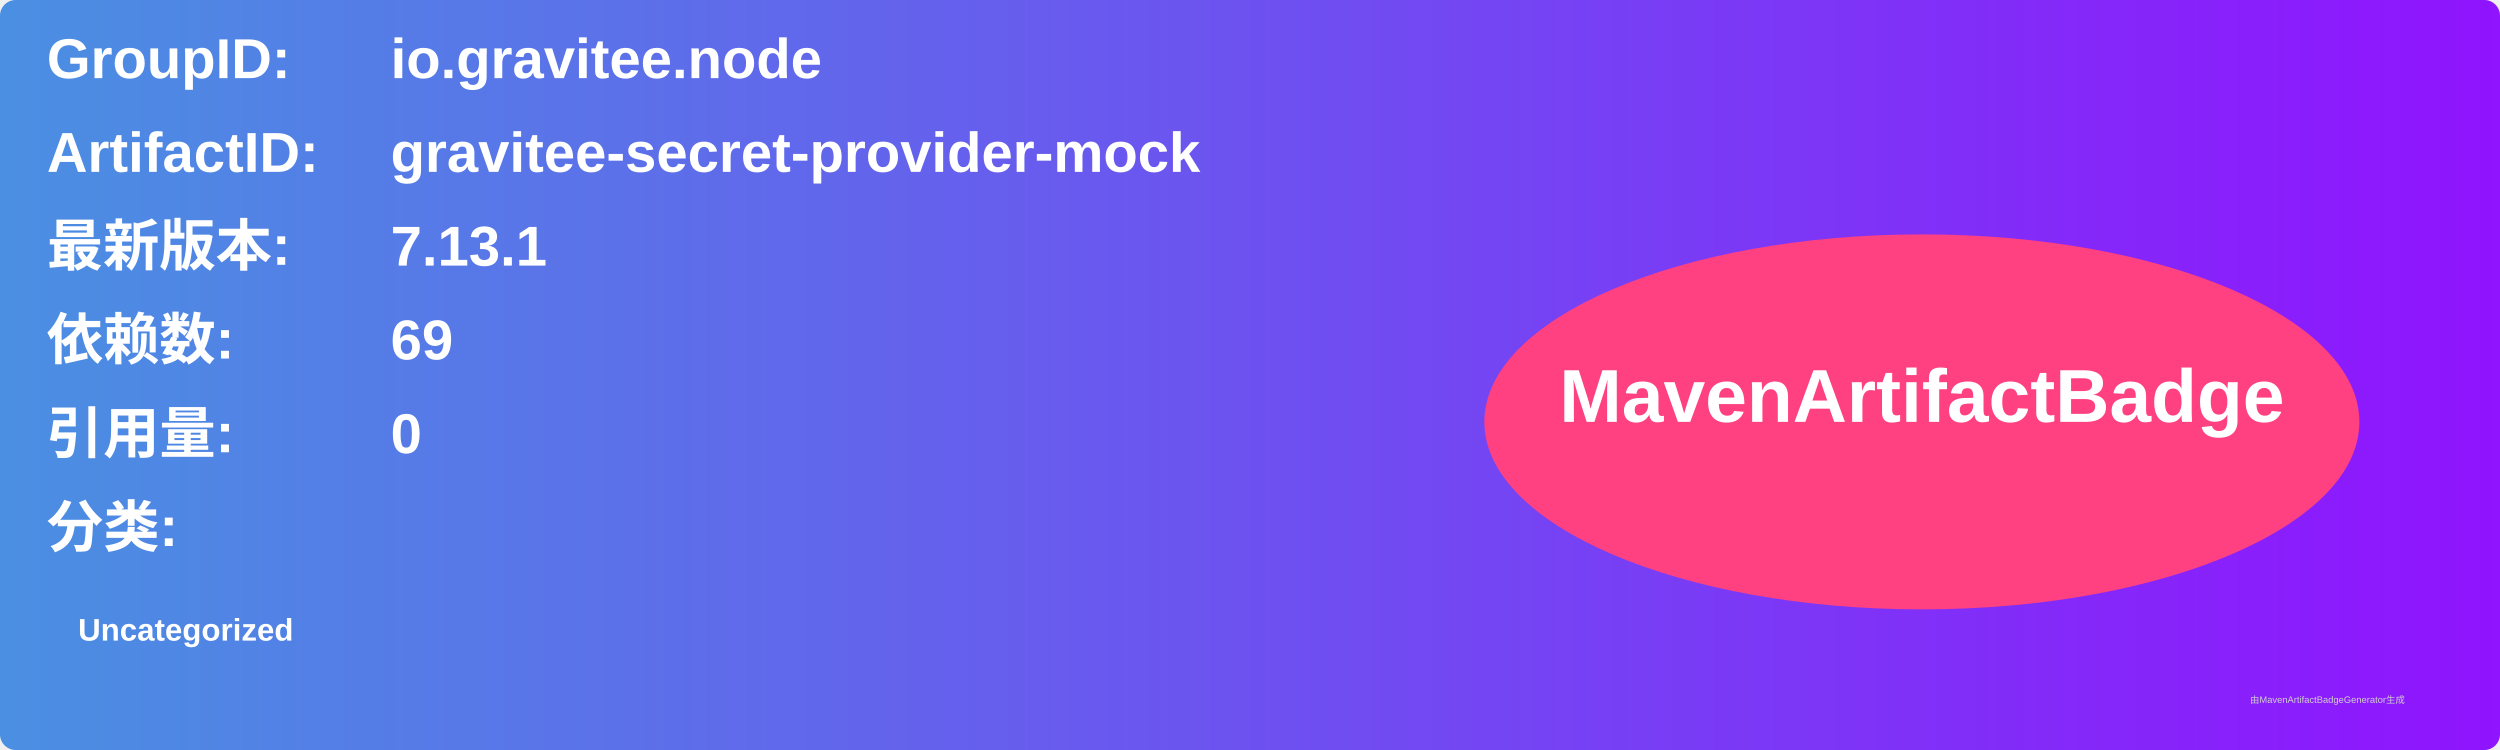
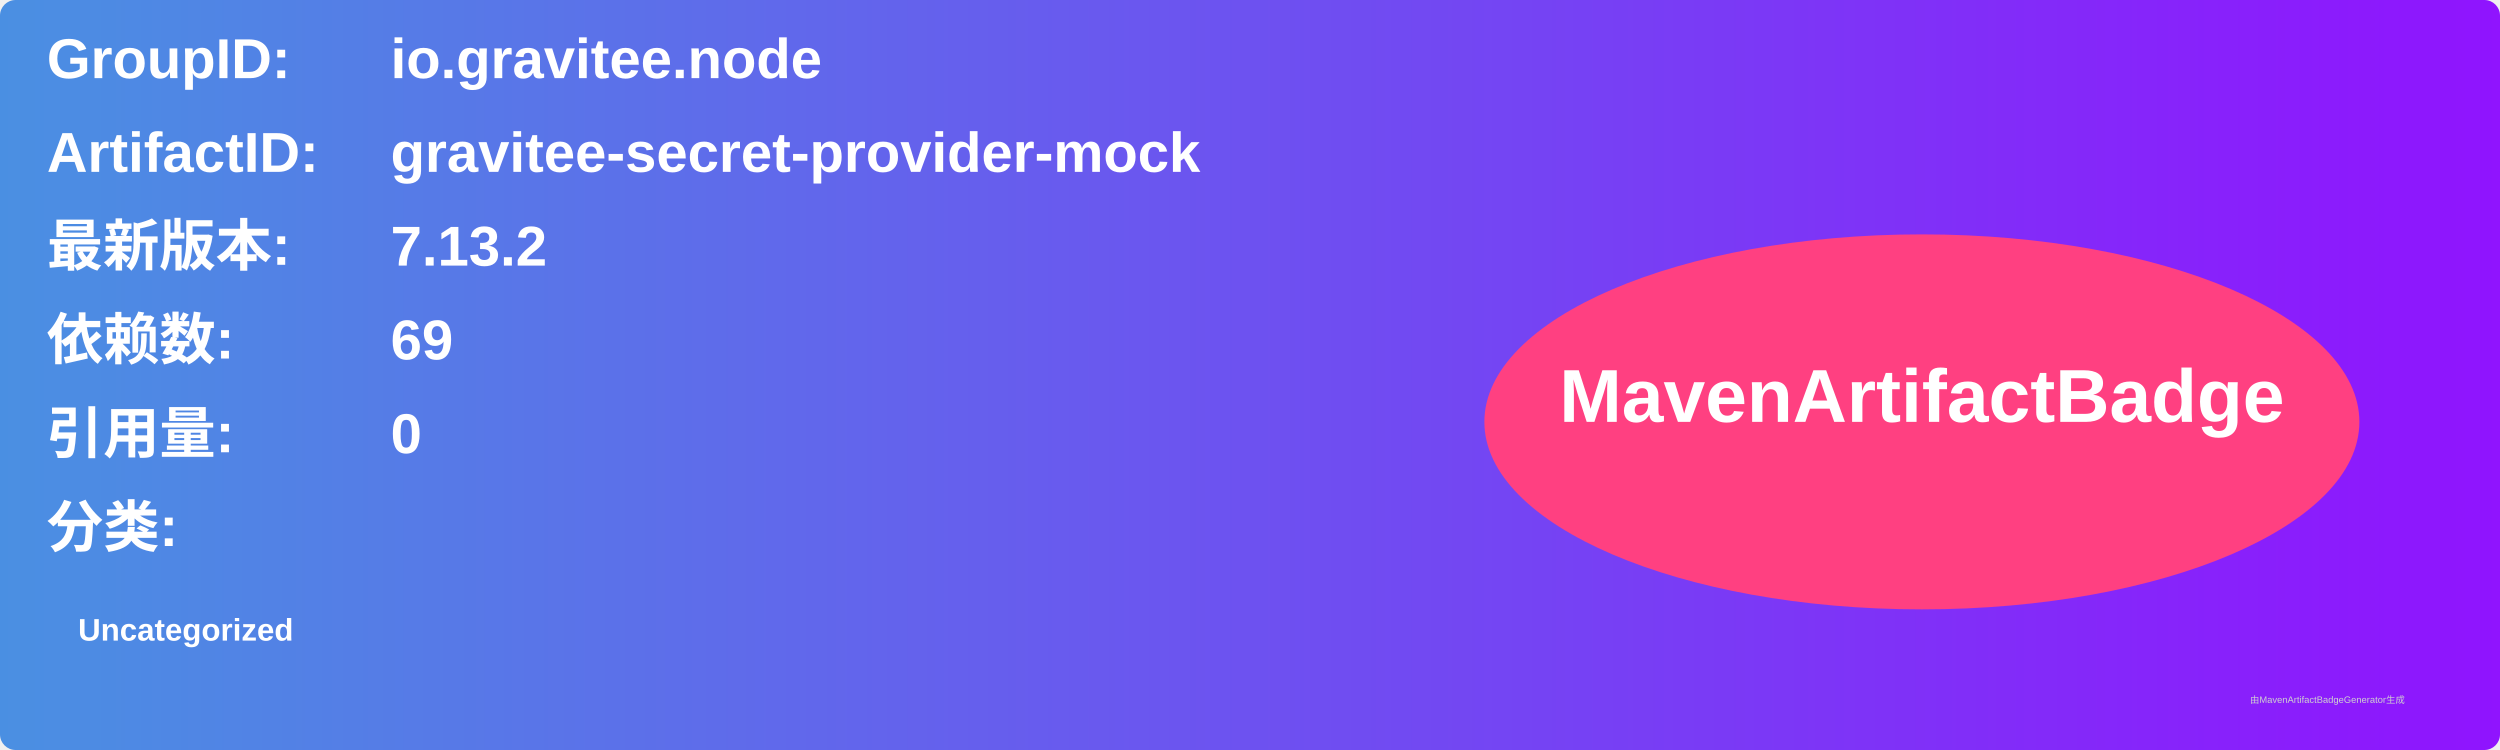
<svg xmlns="http://www.w3.org/2000/svg" width="800" height="240" viewBox="0 0 800 240">
  <linearGradient id="grad" x1="0%" y1="0%" x2="100%" y2="0%">
    <stop offset="0%" stop-color="#4a90e2" />
    <stop offset="100%" stop-color="#9013fe" />
  </linearGradient>
  <rect width="100%" height="100%" rx="5" ry="5" fill="url(#grad)" />
  <g transform="translate(15, 15)">
    <text x="0" y="10" font-family="Arial" font-size="18" fill="white" font-weight="bold" width="260">GroupID:</text>
    <text x="110" y="10" font-family="Arial" font-size="18" fill="white" font-weight="bold" width="460">io.gravitee.node</text>
    <text x="0" y="40" font-family="Arial" font-size="18" fill="white" font-weight="bold" width="260">ArtifactID:</text>
    <text x="110" y="40" font-family="Arial" font-size="18" fill="white" font-weight="bold" width="460">gravitee-secret-provider-mock</text>
    <text x="0" y="70" font-family="Arial" font-size="18" fill="white" font-weight="bold">最新版本:</text>
    <text x="110" y="70" font-family="Arial" font-size="18" fill="white" font-weight="bold">
-       <tspan font-weight="bold">7.13.1</tspan>
+       <tspan font-weight="bold">7.13.2</tspan>
    </text>
    <text x="0" y="100" font-family="Arial" font-size="18" fill="white" font-weight="bold">依赖数: </text>
    <text x="110" y="100" font-family="Arial" font-size="18" fill="white">
      <tspan font-weight="bold">69</tspan>
    </text>
    <text x="0" y="130" font-family="Arial" font-size="18" fill="white" font-weight="bold">引用量: </text>
    <text x="110" y="130" font-family="Arial" font-size="18" fill="white">
      <tspan font-weight="bold">0</tspan>
    </text>
    <text x="0" y="160" font-family="Arial" font-size="18" fill="white" font-weight="bold">分类:</text>
    <text x="10" y="190" font-family="Arial" font-size="10" fill="white">
      <tspan font-weight="bold">Uncategorized</tspan>
    </text>
    <ellipse cx="600" cy="120" rx="140" ry="60" fill="#ff4081" />
    <text x="600" y="120" text-anchor="middle" font-family="Arial" font-size="24" fill="white" font-weight="bold">MavenArtifactBadge</text>
  </g>
  <text x="720" y="225" font-family="Arial" font-size="3" fill="#d0d0d0">由MavenArtifactBadgeGenerator生成</text>
</svg>
